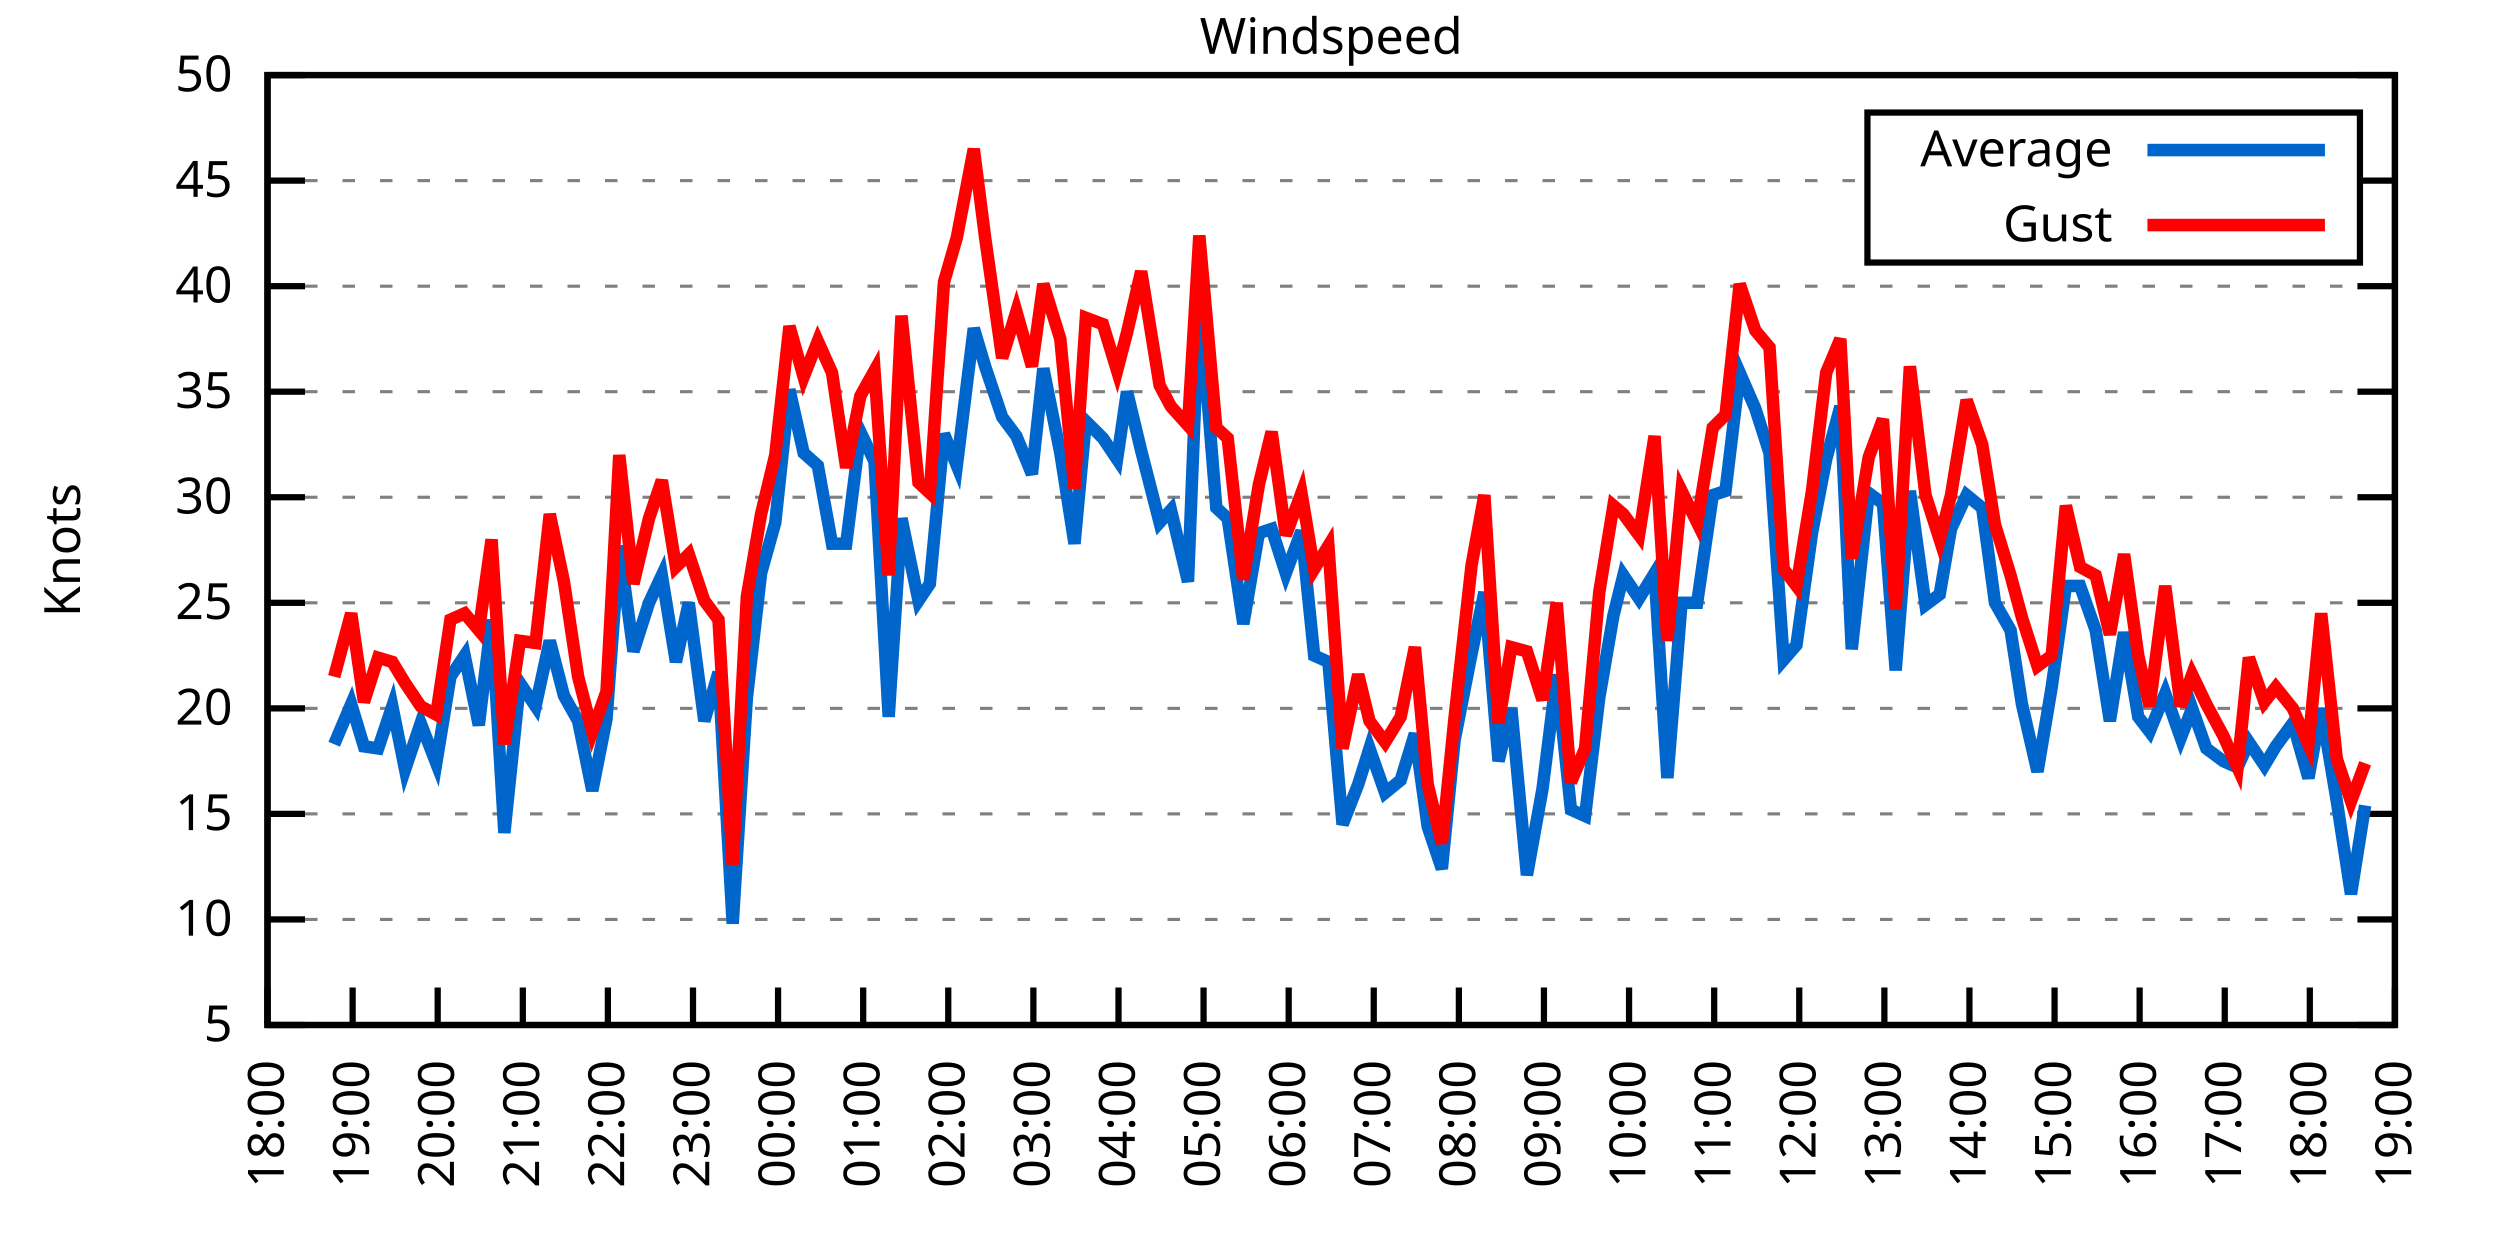
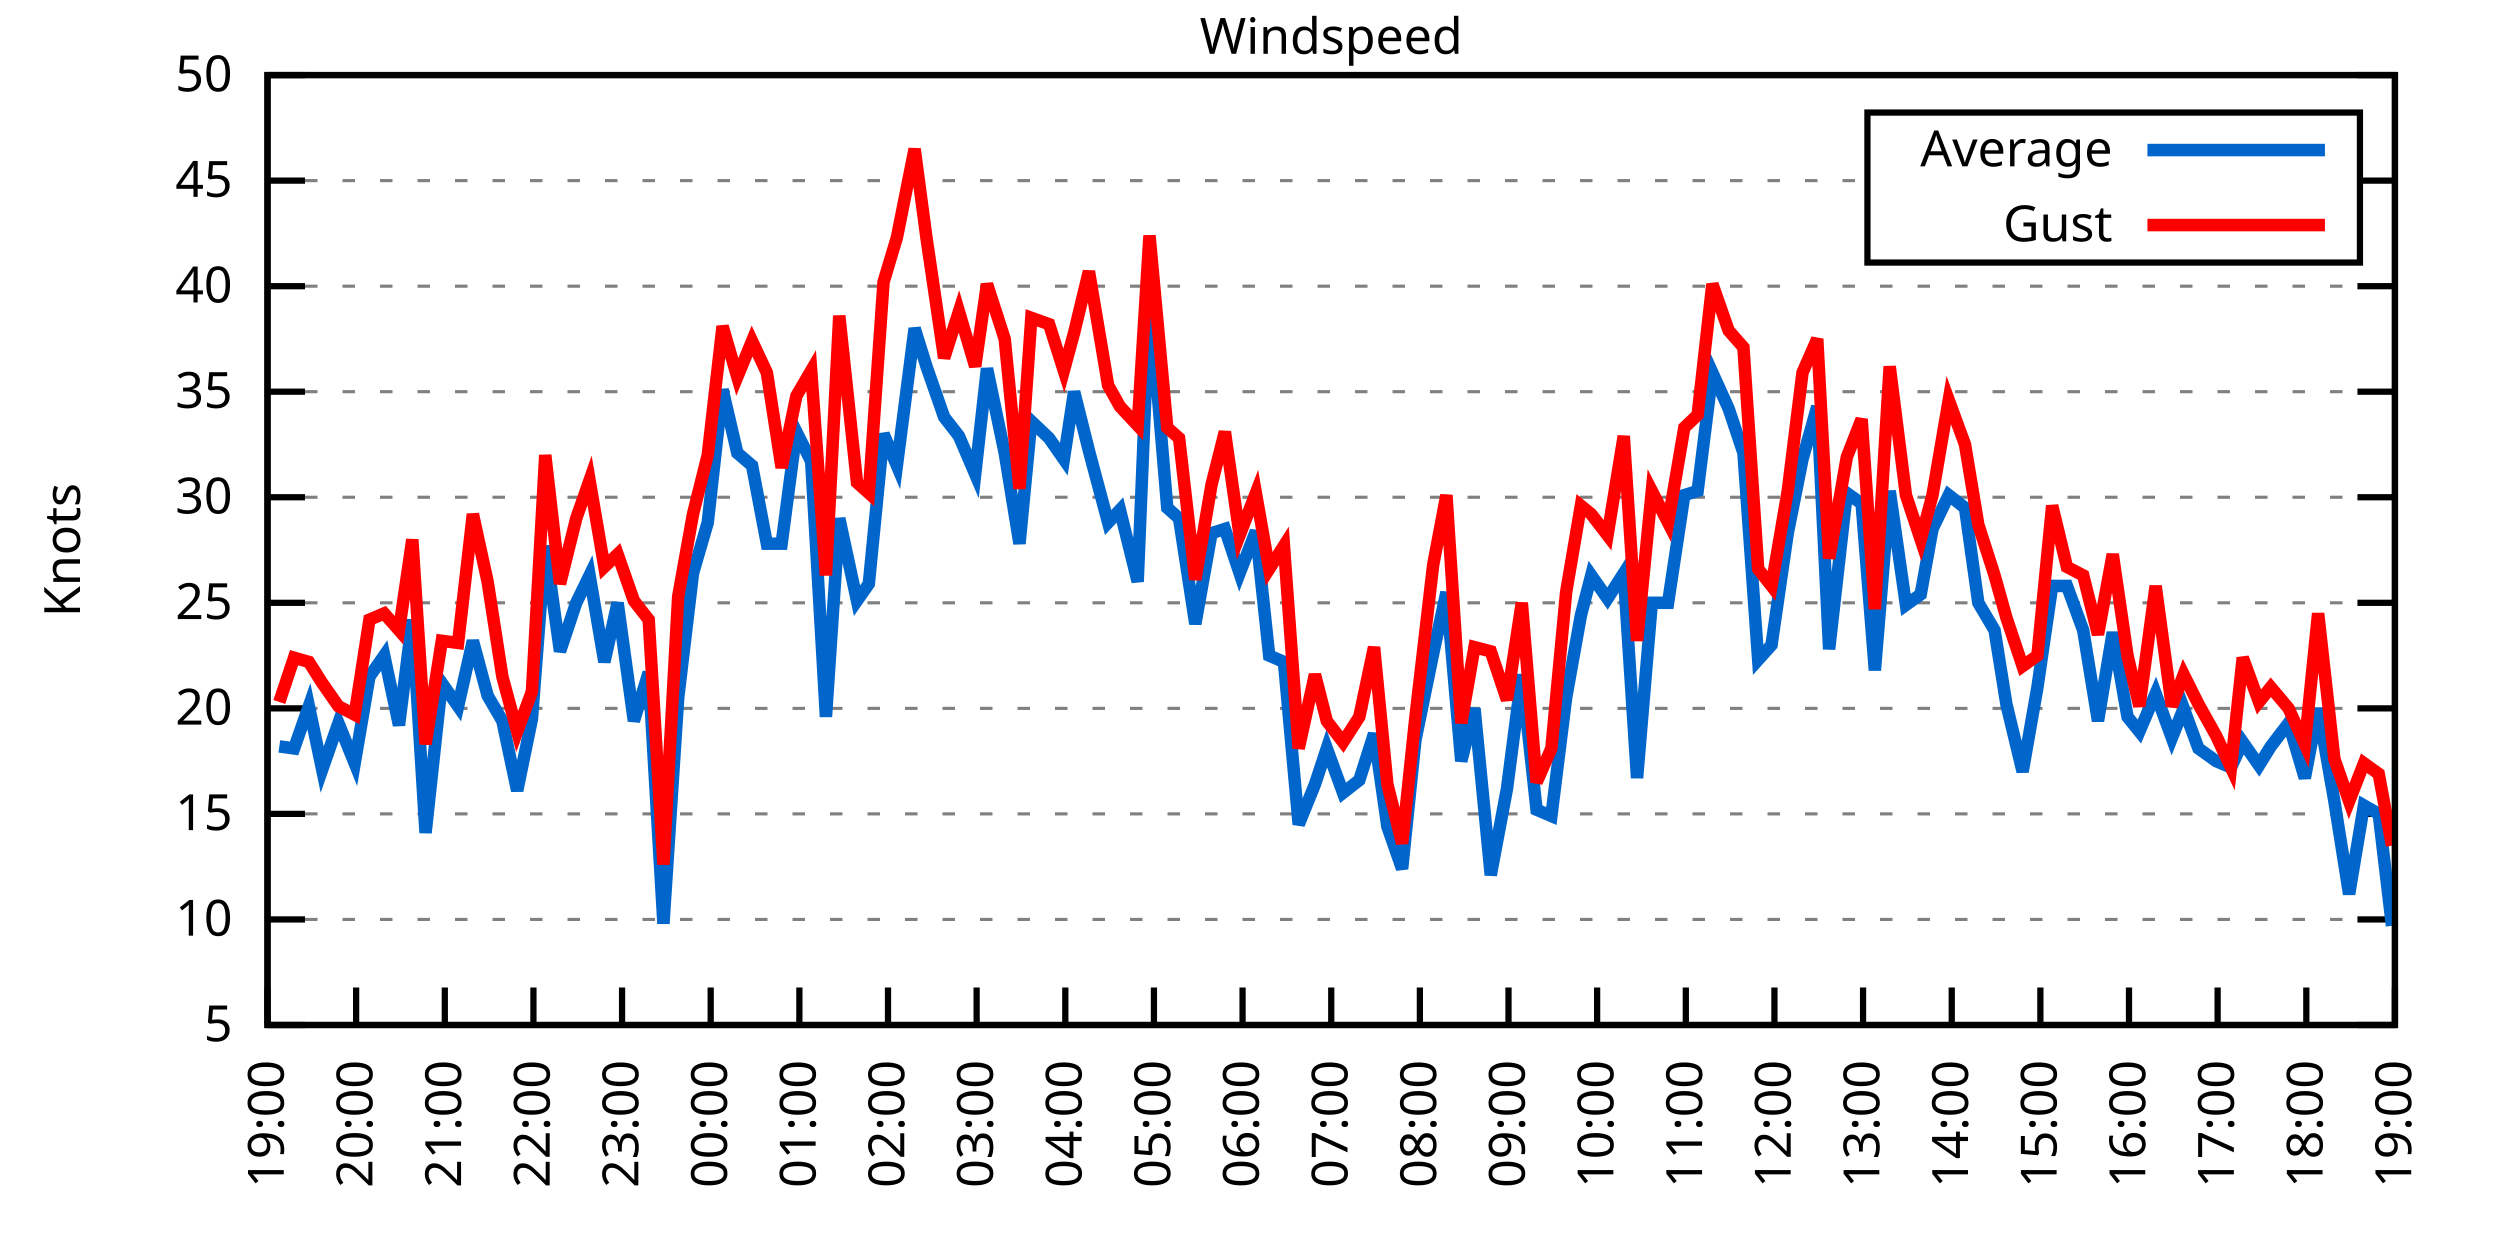
<svg xmlns="http://www.w3.org/2000/svg" xmlns:xlink="http://www.w3.org/1999/xlink" width="400" height="200" viewBox="0 0 400 200">
  <g id="gnuplot_canvas">
    <rect x="0" y="0" width="400" height="200" fill="none" />
    <defs>
      <circle id="gpDot" r="0.5" stroke-width="0.5" stroke="currentColor" />
      <path id="gpPt0" stroke-width="0.333" stroke="currentColor" d="M-1,0 h2 M0,-1 v2" />
      <path id="gpPt1" stroke-width="0.333" stroke="currentColor" d="M-1,-1 L1,1 M1,-1 L-1,1" />
      <path id="gpPt2" stroke-width="0.333" stroke="currentColor" d="M-1,0 L1,0 M0,-1 L0,1 M-1,-1 L1,1 M-1,1 L1,-1" />
      <rect id="gpPt3" stroke-width="0.333" stroke="currentColor" x="-1" y="-1" width="2" height="2" />
      <rect id="gpPt4" stroke-width="0.333" stroke="currentColor" fill="currentColor" x="-1" y="-1" width="2" height="2" />
      <circle id="gpPt5" stroke-width="0.333" stroke="currentColor" cx="0" cy="0" r="1" />
      <use xlink:href="#gpPt5" id="gpPt6" fill="currentColor" stroke="none" />
      <path id="gpPt7" stroke-width="0.333" stroke="currentColor" d="M0,-1.33 L-1.33,0.67 L1.33,0.67 z" />
      <use xlink:href="#gpPt7" id="gpPt8" fill="currentColor" stroke="none" />
      <use xlink:href="#gpPt7" id="gpPt9" stroke="currentColor" transform="rotate(180)" />
      <use xlink:href="#gpPt9" id="gpPt10" fill="currentColor" stroke="none" />
      <use xlink:href="#gpPt3" id="gpPt11" stroke="currentColor" transform="rotate(45)" />
      <use xlink:href="#gpPt11" id="gpPt12" fill="currentColor" stroke="none" />
      <path id="gpPt13" stroke-width="0.333" stroke="currentColor" d="M0,1.330 L1.265,0.411 L0.782,-1.067 L-0.782,-1.076 L-1.265,0.411 z" />
      <use xlink:href="#gpPt13" id="gpPt14" fill="currentColor" stroke="none" />
      <filter id="textbox" filterUnits="objectBoundingBox" x="0" y="0" height="1" width="1">
        <feFlood flood-color="white" flood-opacity="1" result="bgnd" />
        <feComposite in="SourceGraphic" in2="bgnd" operator="atop" />
      </filter>
      <filter id="greybox" filterUnits="objectBoundingBox" x="0" y="0" height="1" width="1">
        <feFlood flood-color="lightgrey" flood-opacity="1" result="grey" />
        <feComposite in="SourceGraphic" in2="grey" operator="atop" />
      </filter>
    </defs>
    <g fill="none" color="white" stroke="currentColor" stroke-width="1.00" stroke-linecap="butt" stroke-linejoin="miter">
</g>
    <g fill="none" color="black" stroke="currentColor" stroke-width="1.00" stroke-linecap="butt" stroke-linejoin="miter">
      <g stroke="none" shape-rendering="crispEdges">
        <polygon fill="rgb(255, 255, 255)" points="42.80,164.00 383.18,164.00 383.18,12.02 42.80,12.02 " />
      </g>
    </g>
    <g fill="none" color="black" stroke="currentColor" stroke-width="1.00" stroke-linecap="butt" stroke-linejoin="miter">
</g>
    <g fill="none" color="black" stroke="black" stroke-width="0.50" stroke-linecap="butt" stroke-linejoin="miter">
</g>
    <g fill="none" color="gray" stroke="currentColor" stroke-width="0.50" stroke-linecap="butt" stroke-linejoin="miter">
      <path stroke="gray" stroke-dasharray="2,4" class="gridline" d="M42.80,164.00 L383.19,164.00  " />
    </g>
    <g fill="none" color="gray" stroke="gray" stroke-width="1.00" stroke-linecap="butt" stroke-linejoin="miter">
</g>
    <g fill="none" color="black" stroke="currentColor" stroke-width="1.00" stroke-linecap="butt" stroke-linejoin="miter">
      <path stroke="black" d="M42.80,164.00 L48.80,164.00 M383.19,164.00 L377.19,164.00  " />
      <g transform="translate(37.20,166.60)" stroke="none" fill="black" font-family="Sans" font-size="8.00" text-anchor="end">
        <text>
          <tspan font-family="Sans"> 5</tspan>
        </text>
      </g>
    </g>
    <g fill="none" color="black" stroke="currentColor" stroke-width="1.00" stroke-linecap="butt" stroke-linejoin="miter">
</g>
    <g fill="none" color="black" stroke="black" stroke-width="0.50" stroke-linecap="butt" stroke-linejoin="miter">
</g>
    <g fill="none" color="gray" stroke="currentColor" stroke-width="0.50" stroke-linecap="butt" stroke-linejoin="miter">
      <path stroke="gray" stroke-dasharray="2,4" class="gridline" d="M42.80,147.11 L383.19,147.11  " />
    </g>
    <g fill="none" color="gray" stroke="gray" stroke-width="1.00" stroke-linecap="butt" stroke-linejoin="miter">
</g>
    <g fill="none" color="black" stroke="currentColor" stroke-width="1.00" stroke-linecap="butt" stroke-linejoin="miter">
      <path stroke="black" d="M42.80,147.11 L48.80,147.11 M383.19,147.11 L377.19,147.11  " />
      <g transform="translate(37.20,149.71)" stroke="none" fill="black" font-family="Sans" font-size="8.00" text-anchor="end">
        <text>
          <tspan font-family="Sans"> 10</tspan>
        </text>
      </g>
    </g>
    <g fill="none" color="black" stroke="currentColor" stroke-width="1.00" stroke-linecap="butt" stroke-linejoin="miter">
</g>
    <g fill="none" color="black" stroke="black" stroke-width="0.50" stroke-linecap="butt" stroke-linejoin="miter">
</g>
    <g fill="none" color="gray" stroke="currentColor" stroke-width="0.50" stroke-linecap="butt" stroke-linejoin="miter">
      <path stroke="gray" stroke-dasharray="2,4" class="gridline" d="M42.80,130.22 L383.19,130.22  " />
    </g>
    <g fill="none" color="gray" stroke="gray" stroke-width="1.00" stroke-linecap="butt" stroke-linejoin="miter">
</g>
    <g fill="none" color="black" stroke="currentColor" stroke-width="1.00" stroke-linecap="butt" stroke-linejoin="miter">
      <path stroke="black" d="M42.80,130.22 L48.80,130.22 M383.19,130.22 L377.19,130.22  " />
      <g transform="translate(37.20,132.82)" stroke="none" fill="black" font-family="Sans" font-size="8.00" text-anchor="end">
        <text>
          <tspan font-family="Sans"> 15</tspan>
        </text>
      </g>
    </g>
    <g fill="none" color="black" stroke="currentColor" stroke-width="1.00" stroke-linecap="butt" stroke-linejoin="miter">
</g>
    <g fill="none" color="black" stroke="black" stroke-width="0.50" stroke-linecap="butt" stroke-linejoin="miter">
</g>
    <g fill="none" color="gray" stroke="currentColor" stroke-width="0.50" stroke-linecap="butt" stroke-linejoin="miter">
      <path stroke="gray" stroke-dasharray="2,4" class="gridline" d="M42.80,113.34 L383.19,113.34  " />
    </g>
    <g fill="none" color="gray" stroke="gray" stroke-width="1.00" stroke-linecap="butt" stroke-linejoin="miter">
</g>
    <g fill="none" color="black" stroke="currentColor" stroke-width="1.00" stroke-linecap="butt" stroke-linejoin="miter">
      <path stroke="black" d="M42.80,113.34 L48.80,113.34 M383.19,113.34 L377.19,113.34  " />
      <g transform="translate(37.20,115.94)" stroke="none" fill="black" font-family="Sans" font-size="8.00" text-anchor="end">
        <text>
          <tspan font-family="Sans"> 20</tspan>
        </text>
      </g>
    </g>
    <g fill="none" color="black" stroke="currentColor" stroke-width="1.00" stroke-linecap="butt" stroke-linejoin="miter">
</g>
    <g fill="none" color="black" stroke="black" stroke-width="0.50" stroke-linecap="butt" stroke-linejoin="miter">
</g>
    <g fill="none" color="gray" stroke="currentColor" stroke-width="0.50" stroke-linecap="butt" stroke-linejoin="miter">
      <path stroke="gray" stroke-dasharray="2,4" class="gridline" d="M42.80,96.45 L383.19,96.45  " />
    </g>
    <g fill="none" color="gray" stroke="gray" stroke-width="1.00" stroke-linecap="butt" stroke-linejoin="miter">
</g>
    <g fill="none" color="black" stroke="currentColor" stroke-width="1.00" stroke-linecap="butt" stroke-linejoin="miter">
      <path stroke="black" d="M42.80,96.45 L48.80,96.45 M383.19,96.45 L377.19,96.45  " />
      <g transform="translate(37.20,99.05)" stroke="none" fill="black" font-family="Sans" font-size="8.00" text-anchor="end">
        <text>
          <tspan font-family="Sans"> 25</tspan>
        </text>
      </g>
    </g>
    <g fill="none" color="black" stroke="currentColor" stroke-width="1.00" stroke-linecap="butt" stroke-linejoin="miter">
</g>
    <g fill="none" color="black" stroke="black" stroke-width="0.50" stroke-linecap="butt" stroke-linejoin="miter">
</g>
    <g fill="none" color="gray" stroke="currentColor" stroke-width="0.50" stroke-linecap="butt" stroke-linejoin="miter">
      <path stroke="gray" stroke-dasharray="2,4" class="gridline" d="M42.80,79.56 L383.19,79.56  " />
    </g>
    <g fill="none" color="gray" stroke="gray" stroke-width="1.00" stroke-linecap="butt" stroke-linejoin="miter">
</g>
    <g fill="none" color="black" stroke="currentColor" stroke-width="1.00" stroke-linecap="butt" stroke-linejoin="miter">
      <path stroke="black" d="M42.80,79.56 L48.80,79.56 M383.19,79.56 L377.19,79.56  " />
      <g transform="translate(37.20,82.16)" stroke="none" fill="black" font-family="Sans" font-size="8.00" text-anchor="end">
        <text>
          <tspan font-family="Sans"> 30</tspan>
        </text>
      </g>
    </g>
    <g fill="none" color="black" stroke="currentColor" stroke-width="1.00" stroke-linecap="butt" stroke-linejoin="miter">
</g>
    <g fill="none" color="black" stroke="black" stroke-width="0.50" stroke-linecap="butt" stroke-linejoin="miter">
</g>
    <g fill="none" color="gray" stroke="currentColor" stroke-width="0.50" stroke-linecap="butt" stroke-linejoin="miter">
      <path stroke="gray" stroke-dasharray="2,4" class="gridline" d="M42.80,62.67 L383.19,62.67  " />
    </g>
    <g fill="none" color="gray" stroke="gray" stroke-width="1.00" stroke-linecap="butt" stroke-linejoin="miter">
</g>
    <g fill="none" color="black" stroke="currentColor" stroke-width="1.00" stroke-linecap="butt" stroke-linejoin="miter">
      <path stroke="black" d="M42.80,62.67 L48.80,62.67 M383.19,62.67 L377.19,62.67  " />
      <g transform="translate(37.20,65.27)" stroke="none" fill="black" font-family="Sans" font-size="8.00" text-anchor="end">
        <text>
          <tspan font-family="Sans"> 35</tspan>
        </text>
      </g>
    </g>
    <g fill="none" color="black" stroke="currentColor" stroke-width="1.00" stroke-linecap="butt" stroke-linejoin="miter">
</g>
    <g fill="none" color="black" stroke="black" stroke-width="0.50" stroke-linecap="butt" stroke-linejoin="miter">
</g>
    <g fill="none" color="gray" stroke="currentColor" stroke-width="0.50" stroke-linecap="butt" stroke-linejoin="miter">
      <path stroke="gray" stroke-dasharray="2,4" class="gridline" d="M42.80,45.79 L383.19,45.79  " />
    </g>
    <g fill="none" color="gray" stroke="gray" stroke-width="1.00" stroke-linecap="butt" stroke-linejoin="miter">
</g>
    <g fill="none" color="black" stroke="currentColor" stroke-width="1.00" stroke-linecap="butt" stroke-linejoin="miter">
      <path stroke="black" d="M42.80,45.79 L48.80,45.79 M383.19,45.79 L377.19,45.79  " />
      <g transform="translate(37.20,48.39)" stroke="none" fill="black" font-family="Sans" font-size="8.00" text-anchor="end">
        <text>
          <tspan font-family="Sans"> 40</tspan>
        </text>
      </g>
    </g>
    <g fill="none" color="black" stroke="currentColor" stroke-width="1.00" stroke-linecap="butt" stroke-linejoin="miter">
</g>
    <g fill="none" color="black" stroke="black" stroke-width="0.50" stroke-linecap="butt" stroke-linejoin="miter">
</g>
    <g fill="none" color="gray" stroke="currentColor" stroke-width="0.50" stroke-linecap="butt" stroke-linejoin="miter">
      <path stroke="gray" stroke-dasharray="2,4" class="gridline" d="M42.80,28.90 L298.79,28.90 M377.59,28.90 L383.19,28.90  " />
    </g>
    <g fill="none" color="gray" stroke="gray" stroke-width="1.00" stroke-linecap="butt" stroke-linejoin="miter">
</g>
    <g fill="none" color="black" stroke="currentColor" stroke-width="1.00" stroke-linecap="butt" stroke-linejoin="miter">
      <path stroke="black" d="M42.80,28.90 L48.80,28.90 M383.19,28.90 L377.19,28.90  " />
      <g transform="translate(37.20,31.50)" stroke="none" fill="black" font-family="Sans" font-size="8.00" text-anchor="end">
        <text>
          <tspan font-family="Sans"> 45</tspan>
        </text>
      </g>
    </g>
    <g fill="none" color="black" stroke="currentColor" stroke-width="1.00" stroke-linecap="butt" stroke-linejoin="miter">
</g>
    <g fill="none" color="black" stroke="black" stroke-width="0.50" stroke-linecap="butt" stroke-linejoin="miter">
</g>
    <g fill="none" color="gray" stroke="currentColor" stroke-width="0.50" stroke-linecap="butt" stroke-linejoin="miter">
      <path stroke="gray" stroke-dasharray="2,4" class="gridline" d="M42.80,12.01 L383.19,12.01  " />
    </g>
    <g fill="none" color="gray" stroke="gray" stroke-width="1.00" stroke-linecap="butt" stroke-linejoin="miter">
</g>
    <g fill="none" color="black" stroke="currentColor" stroke-width="1.00" stroke-linecap="butt" stroke-linejoin="miter">
      <path stroke="black" d="M42.80,12.01 L48.80,12.01 M383.19,12.01 L377.19,12.01  " />
      <g transform="translate(37.20,14.61)" stroke="none" fill="black" font-family="Sans" font-size="8.00" text-anchor="end">
        <text>
          <tspan font-family="Sans"> 50</tspan>
        </text>
      </g>
    </g>
    <g fill="none" color="black" stroke="currentColor" stroke-width="1.00" stroke-linecap="butt" stroke-linejoin="miter">
      <path stroke="black" d="M42.80,164.00 L42.80,158.00  " />
      <g transform="translate(45.40,169.60) rotate(270.00)" stroke="none" fill="black" font-family="Sans" font-size="8.00" text-anchor="end">
        <text>
-           <tspan font-family="Sans">18:00</tspan>
-         </text>
-       </g>
-     </g>
-     <g fill="none" color="black" stroke="currentColor" stroke-width="1.00" stroke-linecap="butt" stroke-linejoin="miter">
-       <path stroke="black" d="M56.42,164.00 L56.42,158.00  " />
-       <g transform="translate(59.02,169.60) rotate(270.00)" stroke="none" fill="black" font-family="Sans" font-size="8.00" text-anchor="end">
-         <text>
          <tspan font-family="Sans">19:00</tspan>
        </text>
      </g>
    </g>
    <g fill="none" color="black" stroke="currentColor" stroke-width="1.00" stroke-linecap="butt" stroke-linejoin="miter">
-       <path stroke="black" d="M70.03,164.00 L70.03,158.00  " />
-       <g transform="translate(72.63,169.60) rotate(270.00)" stroke="none" fill="black" font-family="Sans" font-size="8.00" text-anchor="end">
+       <path stroke="black" d="M56.98,164.00 L56.98,158.00  " />
+       <g transform="translate(59.58,169.60) rotate(270.00)" stroke="none" fill="black" font-family="Sans" font-size="8.00" text-anchor="end">
        <text>
          <tspan font-family="Sans">20:00</tspan>
        </text>
      </g>
    </g>
    <g fill="none" color="black" stroke="currentColor" stroke-width="1.00" stroke-linecap="butt" stroke-linejoin="miter">
-       <path stroke="black" d="M83.65,164.00 L83.65,158.00  " />
-       <g transform="translate(86.25,169.60) rotate(270.00)" stroke="none" fill="black" font-family="Sans" font-size="8.00" text-anchor="end">
+       <path stroke="black" d="M71.17,164.00 L71.17,158.00  " />
+       <g transform="translate(73.77,169.60) rotate(270.00)" stroke="none" fill="black" font-family="Sans" font-size="8.00" text-anchor="end">
        <text>
          <tspan font-family="Sans">21:00</tspan>
        </text>
      </g>
    </g>
    <g fill="none" color="black" stroke="currentColor" stroke-width="1.00" stroke-linecap="butt" stroke-linejoin="miter">
-       <path stroke="black" d="M97.26,164.00 L97.26,158.00  " />
-       <g transform="translate(99.86,169.60) rotate(270.00)" stroke="none" fill="black" font-family="Sans" font-size="8.00" text-anchor="end">
+       <path stroke="black" d="M85.35,164.00 L85.35,158.00  " />
+       <g transform="translate(87.95,169.60) rotate(270.00)" stroke="none" fill="black" font-family="Sans" font-size="8.00" text-anchor="end">
        <text>
          <tspan font-family="Sans">22:00</tspan>
        </text>
      </g>
    </g>
    <g fill="none" color="black" stroke="currentColor" stroke-width="1.00" stroke-linecap="butt" stroke-linejoin="miter">
-       <path stroke="black" d="M110.88,164.00 L110.88,158.00  " />
-       <g transform="translate(113.48,169.60) rotate(270.00)" stroke="none" fill="black" font-family="Sans" font-size="8.00" text-anchor="end">
+       <path stroke="black" d="M99.53,164.00 L99.53,158.00  " />
+       <g transform="translate(102.13,169.60) rotate(270.00)" stroke="none" fill="black" font-family="Sans" font-size="8.00" text-anchor="end">
        <text>
          <tspan font-family="Sans">23:00</tspan>
        </text>
      </g>
    </g>
    <g fill="none" color="black" stroke="currentColor" stroke-width="1.00" stroke-linecap="butt" stroke-linejoin="miter">
-       <path stroke="black" d="M124.49,164.00 L124.49,158.00  " />
-       <g transform="translate(127.09,169.60) rotate(270.00)" stroke="none" fill="black" font-family="Sans" font-size="8.00" text-anchor="end">
+       <path stroke="black" d="M113.71,164.00 L113.71,158.00  " />
+       <g transform="translate(116.31,169.60) rotate(270.00)" stroke="none" fill="black" font-family="Sans" font-size="8.00" text-anchor="end">
        <text>
          <tspan font-family="Sans">00:00</tspan>
        </text>
      </g>
    </g>
    <g fill="none" color="black" stroke="currentColor" stroke-width="1.00" stroke-linecap="butt" stroke-linejoin="miter">
-       <path stroke="black" d="M138.11,164.00 L138.11,158.00  " />
-       <g transform="translate(140.71,169.60) rotate(270.00)" stroke="none" fill="black" font-family="Sans" font-size="8.00" text-anchor="end">
+       <path stroke="black" d="M127.90,164.00 L127.90,158.00  " />
+       <g transform="translate(130.50,169.60) rotate(270.00)" stroke="none" fill="black" font-family="Sans" font-size="8.00" text-anchor="end">
        <text>
          <tspan font-family="Sans">01:00</tspan>
        </text>
      </g>
    </g>
    <g fill="none" color="black" stroke="currentColor" stroke-width="1.00" stroke-linecap="butt" stroke-linejoin="miter">
-       <path stroke="black" d="M151.72,164.00 L151.72,158.00  " />
-       <g transform="translate(154.32,169.60) rotate(270.00)" stroke="none" fill="black" font-family="Sans" font-size="8.00" text-anchor="end">
+       <path stroke="black" d="M142.08,164.00 L142.08,158.00  " />
+       <g transform="translate(144.68,169.60) rotate(270.00)" stroke="none" fill="black" font-family="Sans" font-size="8.00" text-anchor="end">
        <text>
          <tspan font-family="Sans">02:00</tspan>
        </text>
      </g>
    </g>
    <g fill="none" color="black" stroke="currentColor" stroke-width="1.00" stroke-linecap="butt" stroke-linejoin="miter">
-       <path stroke="black" d="M165.34,164.00 L165.34,158.00  " />
-       <g transform="translate(167.94,169.60) rotate(270.00)" stroke="none" fill="black" font-family="Sans" font-size="8.00" text-anchor="end">
+       <path stroke="black" d="M156.26,164.00 L156.26,158.00  " />
+       <g transform="translate(158.86,169.60) rotate(270.00)" stroke="none" fill="black" font-family="Sans" font-size="8.00" text-anchor="end">
        <text>
          <tspan font-family="Sans">03:00</tspan>
        </text>
      </g>
    </g>
    <g fill="none" color="black" stroke="currentColor" stroke-width="1.00" stroke-linecap="butt" stroke-linejoin="miter">
-       <path stroke="black" d="M178.96,164.00 L178.96,158.00  " />
-       <g transform="translate(181.56,169.60) rotate(270.00)" stroke="none" fill="black" font-family="Sans" font-size="8.00" text-anchor="end">
+       <path stroke="black" d="M170.45,164.00 L170.45,158.00  " />
+       <g transform="translate(173.05,169.60) rotate(270.00)" stroke="none" fill="black" font-family="Sans" font-size="8.00" text-anchor="end">
        <text>
          <tspan font-family="Sans">04:00</tspan>
        </text>
      </g>
    </g>
    <g fill="none" color="black" stroke="currentColor" stroke-width="1.00" stroke-linecap="butt" stroke-linejoin="miter">
-       <path stroke="black" d="M192.57,164.00 L192.57,158.00  " />
-       <g transform="translate(195.17,169.60) rotate(270.00)" stroke="none" fill="black" font-family="Sans" font-size="8.00" text-anchor="end">
+       <path stroke="black" d="M184.63,164.00 L184.63,158.00  " />
+       <g transform="translate(187.23,169.60) rotate(270.00)" stroke="none" fill="black" font-family="Sans" font-size="8.00" text-anchor="end">
        <text>
          <tspan font-family="Sans">05:00</tspan>
        </text>
      </g>
    </g>
    <g fill="none" color="black" stroke="currentColor" stroke-width="1.00" stroke-linecap="butt" stroke-linejoin="miter">
-       <path stroke="black" d="M206.19,164.00 L206.19,158.00  " />
-       <g transform="translate(208.79,169.60) rotate(270.00)" stroke="none" fill="black" font-family="Sans" font-size="8.00" text-anchor="end">
+       <path stroke="black" d="M198.81,164.00 L198.81,158.00  " />
+       <g transform="translate(201.41,169.60) rotate(270.00)" stroke="none" fill="black" font-family="Sans" font-size="8.00" text-anchor="end">
        <text>
          <tspan font-family="Sans">06:00</tspan>
        </text>
      </g>
    </g>
    <g fill="none" color="black" stroke="currentColor" stroke-width="1.00" stroke-linecap="butt" stroke-linejoin="miter">
-       <path stroke="black" d="M219.80,164.00 L219.80,158.00  " />
-       <g transform="translate(222.40,169.60) rotate(270.00)" stroke="none" fill="black" font-family="Sans" font-size="8.00" text-anchor="end">
+       <path stroke="black" d="M213.00,164.00 L213.00,158.00  " />
+       <g transform="translate(215.60,169.60) rotate(270.00)" stroke="none" fill="black" font-family="Sans" font-size="8.00" text-anchor="end">
        <text>
          <tspan font-family="Sans">07:00</tspan>
        </text>
      </g>
    </g>
    <g fill="none" color="black" stroke="currentColor" stroke-width="1.00" stroke-linecap="butt" stroke-linejoin="miter">
-       <path stroke="black" d="M233.42,164.00 L233.42,158.00  " />
-       <g transform="translate(236.02,169.60) rotate(270.00)" stroke="none" fill="black" font-family="Sans" font-size="8.00" text-anchor="end">
+       <path stroke="black" d="M227.18,164.00 L227.18,158.00  " />
+       <g transform="translate(229.78,169.60) rotate(270.00)" stroke="none" fill="black" font-family="Sans" font-size="8.00" text-anchor="end">
        <text>
          <tspan font-family="Sans">08:00</tspan>
        </text>
      </g>
    </g>
    <g fill="none" color="black" stroke="currentColor" stroke-width="1.00" stroke-linecap="butt" stroke-linejoin="miter">
-       <path stroke="black" d="M247.03,164.00 L247.03,158.00  " />
-       <g transform="translate(249.63,169.60) rotate(270.00)" stroke="none" fill="black" font-family="Sans" font-size="8.00" text-anchor="end">
+       <path stroke="black" d="M241.36,164.00 L241.36,158.00  " />
+       <g transform="translate(243.96,169.60) rotate(270.00)" stroke="none" fill="black" font-family="Sans" font-size="8.00" text-anchor="end">
        <text>
          <tspan font-family="Sans">09:00</tspan>
        </text>
      </g>
    </g>
    <g fill="none" color="black" stroke="currentColor" stroke-width="1.00" stroke-linecap="butt" stroke-linejoin="miter">
-       <path stroke="black" d="M260.65,164.00 L260.65,158.00  " />
-       <g transform="translate(263.25,169.60) rotate(270.00)" stroke="none" fill="black" font-family="Sans" font-size="8.00" text-anchor="end">
+       <path stroke="black" d="M255.54,164.00 L255.54,158.00  " />
+       <g transform="translate(258.14,169.60) rotate(270.00)" stroke="none" fill="black" font-family="Sans" font-size="8.00" text-anchor="end">
        <text>
          <tspan font-family="Sans">10:00</tspan>
        </text>
      </g>
    </g>
    <g fill="none" color="black" stroke="currentColor" stroke-width="1.00" stroke-linecap="butt" stroke-linejoin="miter">
-       <path stroke="black" d="M274.27,164.00 L274.27,158.00  " />
-       <g transform="translate(276.87,169.60) rotate(270.00)" stroke="none" fill="black" font-family="Sans" font-size="8.00" text-anchor="end">
+       <path stroke="black" d="M269.73,164.00 L269.73,158.00  " />
+       <g transform="translate(272.33,169.60) rotate(270.00)" stroke="none" fill="black" font-family="Sans" font-size="8.00" text-anchor="end">
        <text>
          <tspan font-family="Sans">11:00</tspan>
        </text>
      </g>
    </g>
    <g fill="none" color="black" stroke="currentColor" stroke-width="1.00" stroke-linecap="butt" stroke-linejoin="miter">
-       <path stroke="black" d="M287.88,164.00 L287.88,158.00  " />
-       <g transform="translate(290.48,169.60) rotate(270.00)" stroke="none" fill="black" font-family="Sans" font-size="8.00" text-anchor="end">
+       <path stroke="black" d="M283.91,164.00 L283.91,158.00  " />
+       <g transform="translate(286.51,169.60) rotate(270.00)" stroke="none" fill="black" font-family="Sans" font-size="8.00" text-anchor="end">
        <text>
          <tspan font-family="Sans">12:00</tspan>
        </text>
      </g>
    </g>
    <g fill="none" color="black" stroke="currentColor" stroke-width="1.00" stroke-linecap="butt" stroke-linejoin="miter">
-       <path stroke="black" d="M301.50,164.00 L301.50,158.00  " />
-       <g transform="translate(304.10,169.60) rotate(270.00)" stroke="none" fill="black" font-family="Sans" font-size="8.00" text-anchor="end">
+       <path stroke="black" d="M298.09,164.00 L298.09,158.00  " />
+       <g transform="translate(300.69,169.60) rotate(270.00)" stroke="none" fill="black" font-family="Sans" font-size="8.00" text-anchor="end">
        <text>
          <tspan font-family="Sans">13:00</tspan>
        </text>
      </g>
    </g>
    <g fill="none" color="black" stroke="currentColor" stroke-width="1.00" stroke-linecap="butt" stroke-linejoin="miter">
-       <path stroke="black" d="M315.11,164.00 L315.11,158.00  " />
-       <g transform="translate(317.71,169.60) rotate(270.00)" stroke="none" fill="black" font-family="Sans" font-size="8.00" text-anchor="end">
+       <path stroke="black" d="M312.28,164.00 L312.28,158.00  " />
+       <g transform="translate(314.88,169.60) rotate(270.00)" stroke="none" fill="black" font-family="Sans" font-size="8.00" text-anchor="end">
        <text>
          <tspan font-family="Sans">14:00</tspan>
        </text>
      </g>
    </g>
    <g fill="none" color="black" stroke="currentColor" stroke-width="1.00" stroke-linecap="butt" stroke-linejoin="miter">
-       <path stroke="black" d="M328.73,164.00 L328.73,158.00  " />
-       <g transform="translate(331.33,169.60) rotate(270.00)" stroke="none" fill="black" font-family="Sans" font-size="8.00" text-anchor="end">
+       <path stroke="black" d="M326.46,164.00 L326.46,158.00  " />
+       <g transform="translate(329.06,169.60) rotate(270.00)" stroke="none" fill="black" font-family="Sans" font-size="8.00" text-anchor="end">
        <text>
          <tspan font-family="Sans">15:00</tspan>
        </text>
      </g>
    </g>
    <g fill="none" color="black" stroke="currentColor" stroke-width="1.00" stroke-linecap="butt" stroke-linejoin="miter">
-       <path stroke="black" d="M342.34,164.00 L342.34,158.00  " />
-       <g transform="translate(344.94,169.60) rotate(270.00)" stroke="none" fill="black" font-family="Sans" font-size="8.00" text-anchor="end">
+       <path stroke="black" d="M340.64,164.00 L340.64,158.00  " />
+       <g transform="translate(343.24,169.60) rotate(270.00)" stroke="none" fill="black" font-family="Sans" font-size="8.00" text-anchor="end">
        <text>
          <tspan font-family="Sans">16:00</tspan>
        </text>
      </g>
    </g>
    <g fill="none" color="black" stroke="currentColor" stroke-width="1.00" stroke-linecap="butt" stroke-linejoin="miter">
-       <path stroke="black" d="M355.96,164.00 L355.96,158.00  " />
-       <g transform="translate(358.56,169.60) rotate(270.00)" stroke="none" fill="black" font-family="Sans" font-size="8.00" text-anchor="end">
+       <path stroke="black" d="M354.82,164.00 L354.82,158.00  " />
+       <g transform="translate(357.42,169.60) rotate(270.00)" stroke="none" fill="black" font-family="Sans" font-size="8.00" text-anchor="end">
        <text>
          <tspan font-family="Sans">17:00</tspan>
        </text>
      </g>
    </g>
    <g fill="none" color="black" stroke="currentColor" stroke-width="1.00" stroke-linecap="butt" stroke-linejoin="miter">
-       <path stroke="black" d="M369.57,164.00 L369.57,158.00  " />
-       <g transform="translate(372.17,169.60) rotate(270.00)" stroke="none" fill="black" font-family="Sans" font-size="8.00" text-anchor="end">
+       <path stroke="black" d="M369.01,164.00 L369.01,158.00  " />
+       <g transform="translate(371.61,169.60) rotate(270.00)" stroke="none" fill="black" font-family="Sans" font-size="8.00" text-anchor="end">
        <text>
          <tspan font-family="Sans">18:00</tspan>
        </text>
      </g>
    </g>
    <g fill="none" color="black" stroke="currentColor" stroke-width="1.00" stroke-linecap="butt" stroke-linejoin="miter">
      <path stroke="black" d="M383.19,164.00 L383.19,158.00  " />
      <g transform="translate(385.79,169.60) rotate(270.00)" stroke="none" fill="black" font-family="Sans" font-size="8.00" text-anchor="end">
        <text>
          <tspan font-family="Sans">19:00</tspan>
        </text>
      </g>
    </g>
    <g fill="none" color="black" stroke="currentColor" stroke-width="1.00" stroke-linecap="butt" stroke-linejoin="miter">
</g>
    <g fill="none" color="black" stroke="currentColor" stroke-width="1.00" stroke-linecap="butt" stroke-linejoin="miter">
      <path stroke="black" d="M42.80,12.01 L42.80,164.00 L383.19,164.00 L383.19,12.01 L42.80,12.01 Z  " />
    </g>
    <g fill="none" color="black" stroke="currentColor" stroke-width="1.00" stroke-linecap="butt" stroke-linejoin="miter">
</g>
    <g fill="none" color="black" stroke="currentColor" stroke-width="1.00" stroke-linecap="butt" stroke-linejoin="miter">
      <path stroke="black" d="M298.79,42.01 L298.79,18.01 L377.59,18.01 L377.59,42.01 L298.79,42.01 Z  " />
    </g>
    <g id="Windspeed_plot_1">
      <g fill="none" color="white" stroke="black" stroke-width="2.00" stroke-linecap="butt" stroke-linejoin="miter">
</g>
      <g fill="none" color="black" stroke="currentColor" stroke-width="2.00" stroke-linecap="butt" stroke-linejoin="miter">
        <g transform="translate(337.99,26.61)" stroke="none" fill="black" font-family="Sans" font-size="8.00" text-anchor="end">
          <text>
            <tspan font-family="Sans">Average</tspan>
          </text>
        </g>
      </g>
      <g fill="none" color="black" stroke="currentColor" stroke-width="2.00" stroke-linecap="butt" stroke-linejoin="miter">
-         <path stroke="rgb(  0, 102, 204)" d="M343.59,24.01 L371.99,24.01 M53.47,119.08 L56.19,112.66 L58.23,119.42 L60.50,119.75 L62.77,113.00 L64.81,123.13   L67.31,115.70 L69.80,122.12 L72.07,108.27 L74.34,104.89 L76.61,116.04 L78.65,99.15 L80.70,133.26 L83.19,109.28   L85.69,113.00 L87.96,102.53 L90.23,111.31 L92.50,115.36 L94.77,126.51 L97.04,115.03 L99.08,87.33 L101.35,104.22   L103.84,96.45 L105.89,92.06 L108.15,105.91 L110.20,96.45 L112.69,115.36 L114.96,107.59 L117.23,147.79 L119.50,111.65   L121.77,91.72 L124.04,83.61 L126.31,62.34 L128.58,72.47 L130.85,74.49 L133.12,86.99 L135.39,86.99 L137.66,69.09   L139.92,73.82 L142.19,114.69 L144.24,82.94 L146.96,96.11 L148.77,93.41 L151.04,69.43 L153.09,74.49 L155.81,52.54   L157.62,58.62 L160.35,66.73 L162.62,69.77 L165.11,75.85 L166.93,58.96 L169.65,72.47 L171.92,86.99 L173.74,67.40   L176.46,70.10 L178.73,73.48 L180.32,62.67 L182.59,72.13 L185.54,83.61 L187.35,81.59 L190.08,93.07 L191.89,47.47   L194.61,81.25 L196.43,82.94 L198.93,99.83 L201.42,85.30 L203.46,84.63 L205.73,91.72 L208.23,84.97 L210.27,104.89   L212.54,105.91 L214.81,131.91 L217.31,125.50 L219.12,119.75 L221.62,126.85 L224.11,124.82 L226.38,117.39 L228.43,132.25   L230.70,139.01 L232.74,118.40 L235.46,104.56 L237.50,94.76 L239.77,121.78 L241.81,113.34 L244.31,140.02 L246.81,126.17   L249.08,107.93 L251.35,129.55 L253.61,130.56 L255.88,111.65 L258.15,98.48 L259.74,92.06 L262.24,95.77 L264.73,91.72   L266.78,124.48 L269.05,96.45 L271.54,96.45 L274.04,79.22 L276.08,78.55 L278.35,59.63 L280.85,65.38 L283.12,72.47   L285.38,105.57 L287.43,103.20 L289.92,85.30 L292.19,73.48 L294.46,65.04 L296.28,103.88 L299.00,78.89 L301.27,80.57   L303.31,107.26 L305.58,78.55 L308.08,96.79 L310.35,95.10 L312.16,84.63 L314.66,79.22 L317.15,81.25 L319.20,96.45   L321.69,100.84 L323.51,112.66 L326.00,123.47 L328.27,109.96 L330.54,93.75 L332.81,93.75 L335.31,100.84 L337.58,115.36   L339.85,101.18 L342.12,114.69 L343.93,117.05 L346.43,110.97 L348.92,118.07 L350.74,113.34 L353.01,119.75 L355.73,121.78   L358.00,122.79 L359.82,118.74 L362.31,122.46 L364.13,119.42 L366.85,115.70 L369.35,124.48 L371.39,113.34 L373.89,128.20   L376.16,143.06 L378.42,128.87  " />
+         <path stroke="rgb(  0, 102, 204)" d="M343.59,24.01 L371.99,24.01 M44.69,119.42 L47.05,119.75 L49.42,113.00 L51.55,123.13 L54.15,115.70 L56.75,122.12   L59.11,108.27 L61.47,104.89 L63.84,116.04 L65.97,99.15 L68.09,133.26 L70.69,109.28 L73.29,113.00 L75.66,102.53   L78.02,111.31 L80.38,115.36 L82.75,126.51 L85.11,115.03 L87.24,87.33 L89.60,104.22 L92.20,96.45 L94.33,92.06   L96.70,105.91 L98.82,96.45 L101.42,115.36 L103.79,107.59 L106.15,147.79 L108.51,111.65 L110.88,91.72 L113.24,83.61   L115.61,62.34 L117.97,72.47 L120.33,74.49 L122.70,86.99 L125.06,86.99 L127.42,69.09 L129.79,73.82 L132.15,114.69   L134.28,82.94 L137.12,96.11 L139.01,93.41 L141.37,69.43 L143.50,74.49 L146.34,52.54 L148.23,58.62 L151.06,66.73   L153.43,69.77 L156.03,75.85 L157.92,58.96 L160.75,72.47 L163.12,86.99 L165.01,67.40 L167.85,70.10 L170.21,73.48   L171.86,62.67 L174.23,72.13 L177.30,83.61 L179.19,81.59 L182.03,93.07 L183.92,47.47 L186.76,81.25 L188.65,82.94   L191.25,99.83 L193.85,85.30 L195.98,84.63 L198.34,91.72 L200.94,84.97 L203.07,104.89 L205.43,105.91 L207.79,131.91   L210.39,125.50 L212.29,119.75 L214.89,126.85 L217.49,124.82 L219.85,117.39 L221.98,132.25 L224.34,139.01 L226.47,118.40   L229.31,104.56 L231.43,94.76 L233.80,121.78 L235.92,113.34 L238.52,140.02 L241.12,126.17 L243.49,107.93 L245.85,129.55   L248.22,130.56 L250.58,111.65 L252.94,98.48 L254.60,92.06 L257.20,95.77 L259.80,91.72 L261.93,124.48 L264.29,96.45   L266.89,96.45 L269.49,79.22 L271.62,78.55 L273.98,59.63 L276.58,65.38 L278.95,72.47 L281.31,105.57 L283.44,103.20   L286.04,85.30 L288.40,73.48 L290.76,65.04 L292.66,103.88 L295.49,78.89 L297.86,80.57 L299.98,107.26 L302.35,78.55   L304.95,96.79 L307.31,95.10 L309.20,84.63 L311.80,79.22 L314.40,81.25 L316.53,96.45 L319.13,100.84 L321.02,112.66   L323.62,123.47 L325.99,109.96 L328.35,93.75 L330.71,93.75 L333.31,100.84 L335.68,115.36 L338.04,101.18 L340.40,114.69   L342.30,117.05 L344.90,110.97 L347.50,118.07 L349.39,113.34 L351.75,119.75 L354.59,121.78 L356.95,122.79 L358.84,118.74   L361.44,122.46 L363.33,119.42 L366.17,115.70 L368.77,124.48 L370.90,113.34 L373.50,128.20 L375.86,143.06 L378.23,128.87   L380.59,130.22 L382.72,148.13  " />
      </g>
    </g>
    <g id="Windspeed_plot_2">
      <g fill="none" color="black" stroke="currentColor" stroke-width="2.00" stroke-linecap="butt" stroke-linejoin="miter">
        <g transform="translate(337.99,38.61)" stroke="none" fill="black" font-family="Sans" font-size="8.00" text-anchor="end">
          <text>
            <tspan font-family="Sans">Gust</tspan>
          </text>
        </g>
      </g>
      <g fill="none" color="black" stroke="currentColor" stroke-width="2.00" stroke-linecap="butt" stroke-linejoin="miter">
-         <path stroke="rgb(255,   0,   0)" d="M343.59,36.01 L371.99,36.01 M53.47,108.27 L56.19,98.14 L58.23,112.32 L60.50,105.23 L62.77,105.91 L64.81,109.28   L67.31,113.00 L69.80,114.35 L72.07,99.15 L74.34,98.14 L76.61,100.84 L78.65,86.32 L80.70,119.08 L83.19,102.53   L85.69,102.87 L87.96,82.26 L90.23,93.07 L92.50,108.27 L94.77,117.05 L97.04,110.63 L99.08,72.81 L101.35,93.41   L103.84,82.94 L105.89,76.86 L108.15,90.71 L110.20,88.68 L112.69,96.11 L114.96,99.15 L117.23,138.33 L119.50,95.44   L121.77,82.26 L124.04,72.81 L126.31,52.20 L128.58,60.31 L130.85,54.57 L133.12,59.63 L135.39,74.83 L137.66,63.35   L139.92,59.30 L142.19,92.06 L144.24,50.51 L146.96,77.20 L148.77,78.89 L151.04,45.11 L153.09,38.02 L155.81,23.83   L157.62,38.02 L160.35,57.27 L162.62,49.84 L165.11,58.62 L166.93,45.45 L169.65,54.23 L171.92,78.21 L173.74,50.85   L176.46,51.87 L178.73,59.30 L180.32,53.22 L182.59,43.42 L185.54,61.66 L187.35,65.04 L190.08,68.08 L191.89,37.68   L194.61,68.42 L196.43,70.10 L198.93,92.73 L201.42,77.53 L203.46,69.09 L205.73,85.64 L208.23,78.89 L210.27,91.04   L212.54,87.33 L214.81,119.75 L217.31,107.93 L219.12,115.36 L221.62,118.74 L224.11,114.69 L226.38,103.54 L228.43,125.50   L230.70,134.95 L232.74,114.69 L235.46,90.37 L237.50,79.22 L239.77,115.70 L241.81,103.54 L244.31,104.22 L246.81,111.99   L249.08,96.45 L251.35,125.16 L253.61,119.75 L255.88,94.76 L258.15,80.91 L259.74,82.26 L262.24,85.64 L264.73,69.77   L266.78,102.53 L269.05,78.55 L271.54,83.61 L274.04,68.42 L276.08,66.39 L278.35,45.45 L280.85,52.88 L283.12,55.58   L285.38,91.04 L287.43,93.75 L289.92,78.55 L292.19,59.63 L294.46,54.23 L296.28,89.36 L299.00,73.14 L301.27,67.06   L303.31,97.46 L305.58,58.62 L308.08,79.22 L310.35,86.32 L312.16,79.22 L314.66,64.02 L317.15,71.12 L319.20,83.95   L321.69,92.06 L323.51,98.81 L326.00,106.58 L328.27,104.89 L330.54,80.91 L332.81,90.71 L335.31,92.06 L337.58,101.52   L339.85,88.68 L342.12,104.89 L343.93,113.00 L346.43,93.75 L348.92,113.00 L350.74,107.93 L353.01,112.66 L355.73,117.73   L358.00,122.79 L359.82,105.23 L362.31,112.32 L364.13,109.96 L366.85,113.34 L369.35,119.08 L371.39,98.14 L373.89,121.44   L376.16,128.20 L378.42,122.12  " />
+         <path stroke="rgb(255,   0,   0)" d="M343.59,36.01 L371.99,36.01 M44.69,112.32 L47.05,105.23 L49.42,105.91 L51.55,109.28 L54.15,113.00 L56.75,114.35   L59.11,99.15 L61.47,98.14 L63.84,100.84 L65.97,86.32 L68.09,119.08 L70.69,102.53 L73.29,102.87 L75.66,82.26   L78.02,93.07 L80.38,108.27 L82.75,117.05 L85.11,110.63 L87.24,72.81 L89.60,93.41 L92.20,82.94 L94.33,76.86   L96.70,90.71 L98.82,88.68 L101.42,96.11 L103.79,99.15 L106.15,138.33 L108.51,95.44 L110.88,82.26 L113.24,72.81   L115.61,52.20 L117.97,60.31 L120.33,54.57 L122.70,59.63 L125.06,74.83 L127.42,63.35 L129.79,59.30 L132.15,92.06   L134.28,50.51 L137.12,77.20 L139.01,78.89 L141.37,45.11 L143.50,38.02 L146.34,23.83 L148.23,38.02 L151.06,57.27   L153.43,49.84 L156.03,58.62 L157.92,45.45 L160.75,54.23 L163.12,78.21 L165.01,50.85 L167.85,51.87 L170.21,59.30   L171.86,53.22 L174.23,43.42 L177.30,61.66 L179.19,65.04 L182.03,68.08 L183.92,37.68 L186.76,68.42 L188.65,70.10   L191.25,92.73 L193.85,77.53 L195.98,69.09 L198.34,85.64 L200.94,78.89 L203.07,91.04 L205.43,87.33 L207.79,119.75   L210.39,107.93 L212.29,115.36 L214.89,118.74 L217.49,114.69 L219.85,103.54 L221.98,125.50 L224.34,134.95 L226.47,114.69   L229.31,90.37 L231.43,79.22 L233.80,115.70 L235.92,103.54 L238.52,104.22 L241.12,111.99 L243.49,96.45 L245.85,125.16   L248.22,119.75 L250.58,94.76 L252.94,80.91 L254.60,82.26 L257.20,85.64 L259.80,69.77 L261.93,102.53 L264.29,78.55   L266.89,83.61 L269.49,68.42 L271.62,66.39 L273.98,45.45 L276.58,52.88 L278.95,55.58 L281.31,91.04 L283.44,93.75   L286.04,78.55 L288.40,59.63 L290.76,54.23 L292.66,89.36 L295.49,73.14 L297.86,67.06 L299.98,97.46 L302.35,58.62   L304.95,79.22 L307.31,86.32 L309.20,79.22 L311.80,64.02 L314.40,71.12 L316.53,83.95 L319.13,92.06 L321.02,98.81   L323.62,106.58 L325.99,104.89 L328.35,80.91 L330.71,90.71 L333.31,92.06 L335.68,101.52 L338.04,88.68 L340.40,104.89   L342.30,113.00 L344.90,93.75 L347.50,113.00 L349.39,107.93 L351.75,112.66 L354.59,117.73 L356.95,122.79 L358.84,105.23   L361.44,112.32 L363.33,109.96 L366.17,113.34 L368.77,119.08 L370.90,98.14 L373.50,121.44 L375.86,128.20 L378.23,122.12   L380.59,123.81 L382.72,135.29  " />
      </g>
    </g>
    <g fill="none" color="black" stroke="currentColor" stroke-width="2.00" stroke-linecap="butt" stroke-linejoin="miter">
</g>
    <g fill="none" color="black" stroke="black" stroke-width="1.00" stroke-linecap="butt" stroke-linejoin="miter">
</g>
    <g fill="none" color="black" stroke="currentColor" stroke-width="1.00" stroke-linecap="butt" stroke-linejoin="miter">
      <path stroke="black" d="M42.80,12.01 L42.80,164.00 L383.19,164.00 L383.19,12.01 L42.80,12.01 Z  " />
      <g transform="translate(12.80,88.01) rotate(270.00)" stroke="none" fill="black" font-family="Sans" font-size="8.00" text-anchor="middle">
        <text>
          <tspan font-family="Sans">Knots</tspan>
        </text>
      </g>
    </g>
    <g fill="none" color="black" stroke="currentColor" stroke-width="1.00" stroke-linecap="butt" stroke-linejoin="miter">
</g>
    <g fill="none" color="black" stroke="currentColor" stroke-width="1.00" stroke-linecap="butt" stroke-linejoin="miter">
      <g transform="translate(212.99,8.61)" stroke="none" fill="black" font-family="Sans" font-size="8.00" text-anchor="middle">
        <text>
          <tspan font-family="Sans">Windspeed</tspan>
        </text>
      </g>
    </g>
    <g fill="none" color="black" stroke="currentColor" stroke-width="1.00" stroke-linecap="butt" stroke-linejoin="miter">
</g>
  </g>
</svg>
